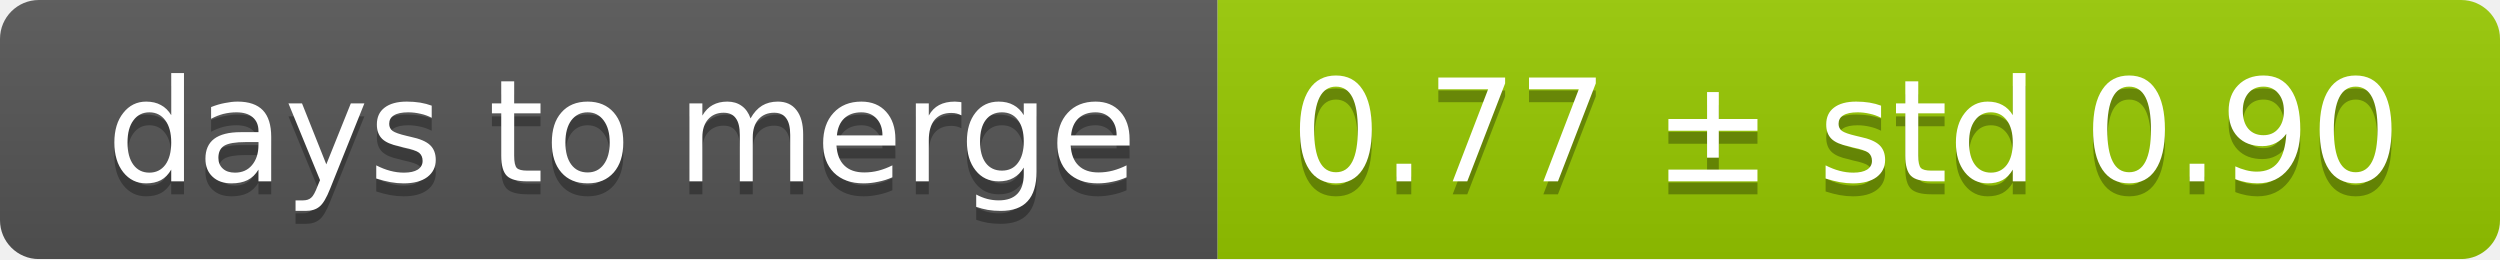
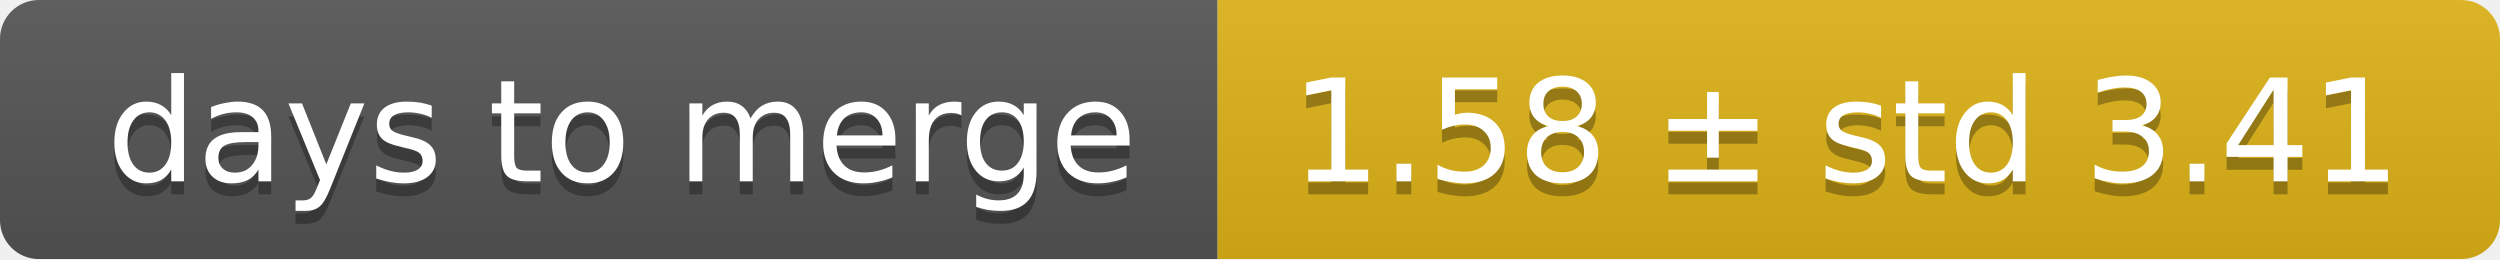
<svg xmlns="http://www.w3.org/2000/svg" width="193" height="20">
  <linearGradient id="smooth" x2="0" y2="100%">
    <stop offset="0" stop-color="#bbb" stop-opacity=".1" />
    <stop offset="1" stop-opacity=".1" />
  </linearGradient>
  <mask id="round">
    <rect width="193" height="20" rx="3" fill="#fff" />
  </mask>
  <g mask="url(#round)">
    <rect width="94" height="20" fill="#555" />
-     <rect x="94" width="99" height="20" fill="#97ca00" />
+     <rect x="94" width="99" height="20" fill="#dfb317" />
    <rect width="193" height="20" fill="url(#smooth)" />
  </g>
  <g fill="#fff" text-anchor="middle" font-family="DejaVu Sans,Verdana,Geneva,sans-serif" font-size="11">
    <text x="48" y="15" fill="#010101" fill-opacity=".3">days to merge</text>
    <text x="48" y="14">days to merge</text>
-     <text x="142.5" y="15" fill="#010101" fill-opacity=".3">0.77 ± std 0.90</text>
-     <text x="142.5" y="14">0.77 ± std 0.90</text>
+     <text x="142.5" y="15" fill="#010101" fill-opacity=".3">1.58 ± std 3.41</text>
+     <text x="142.5" y="14">1.58 ± std 3.41</text>
  </g>
</svg>
